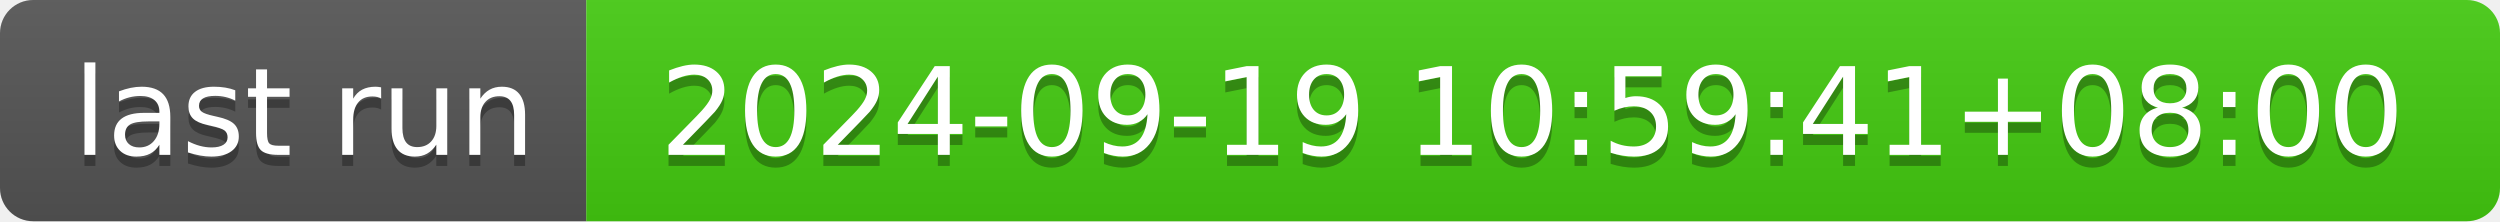
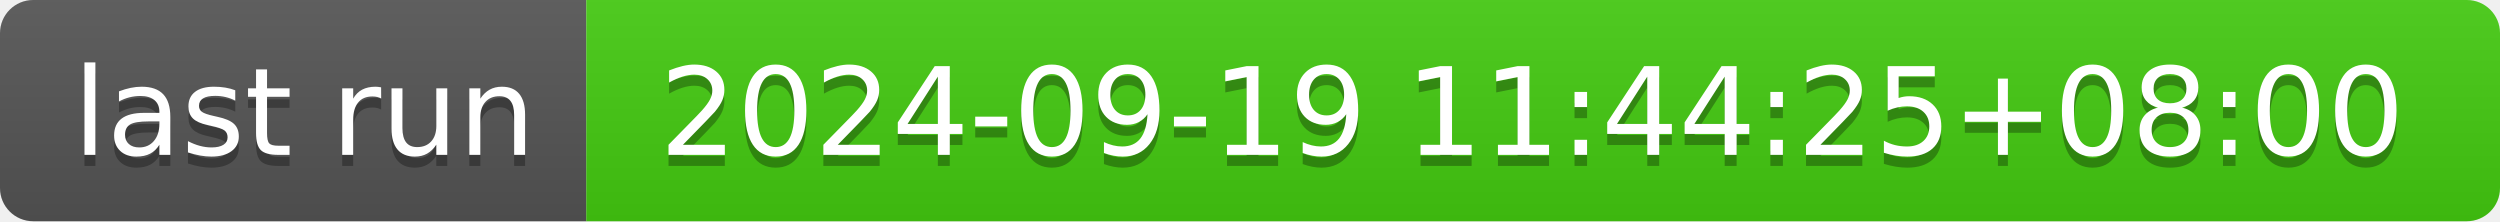
- <svg xmlns="http://www.w3.org/2000/svg" width="226" height="20" role="img" aria-label="last run: 2024-09-19 10:59:41+08:00">
+ <svg xmlns="http://www.w3.org/2000/svg" width="226" height="20" role="img" aria-label="last run: 2024-09-19 11:44:25+08:00">
  <linearGradient id="s" x2="0" y2="100%">
    <stop offset="0" stop-color="#bbb" stop-opacity=".1" />
    <stop offset="1" stop-opacity=".1" />
  </linearGradient>
  <clipPath id="r">
    <rect width="226" height="20" rx="3" fill="#fff" />
  </clipPath>
  <g clip-path="url(#r)">
    <rect width="53" height="20" fill="#555" />
    <rect x="53" width="173" height="20" fill="#4c1" />
    <rect width="226" height="20" fill="url(#s)" />
  </g>
  <g fill="#fff" text-anchor="middle" font-family="Verdana,Geneva,DejaVu Sans,sans-serif" text-rendering="geometricPrecision" font-size="110">
    <text aria-hidden="true" x="275" y="150" fill="#010101" fill-opacity=".3" transform="scale(.1)" textLength="430">last run</text>
    <text x="275" y="140" transform="scale(.1)" fill="#fff" textLength="430">last run</text>
-     <text aria-hidden="true" x="1385" y="150" fill="#010101" fill-opacity=".3" transform="scale(.1)" textLength="1630">2024-09-19 10:59:41+08:00</text>
-     <text x="1385" y="140" transform="scale(.1)" fill="#fff" textLength="1630">2024-09-19 10:59:41+08:00</text>
+     <text aria-hidden="true" x="1385" y="150" fill="#010101" fill-opacity=".3" transform="scale(.1)" textLength="1630">2024-09-19 11:44:25+08:00</text>
+     <text x="1385" y="140" transform="scale(.1)" fill="#fff" textLength="1630">2024-09-19 11:44:25+08:00</text>
  </g>
</svg>
